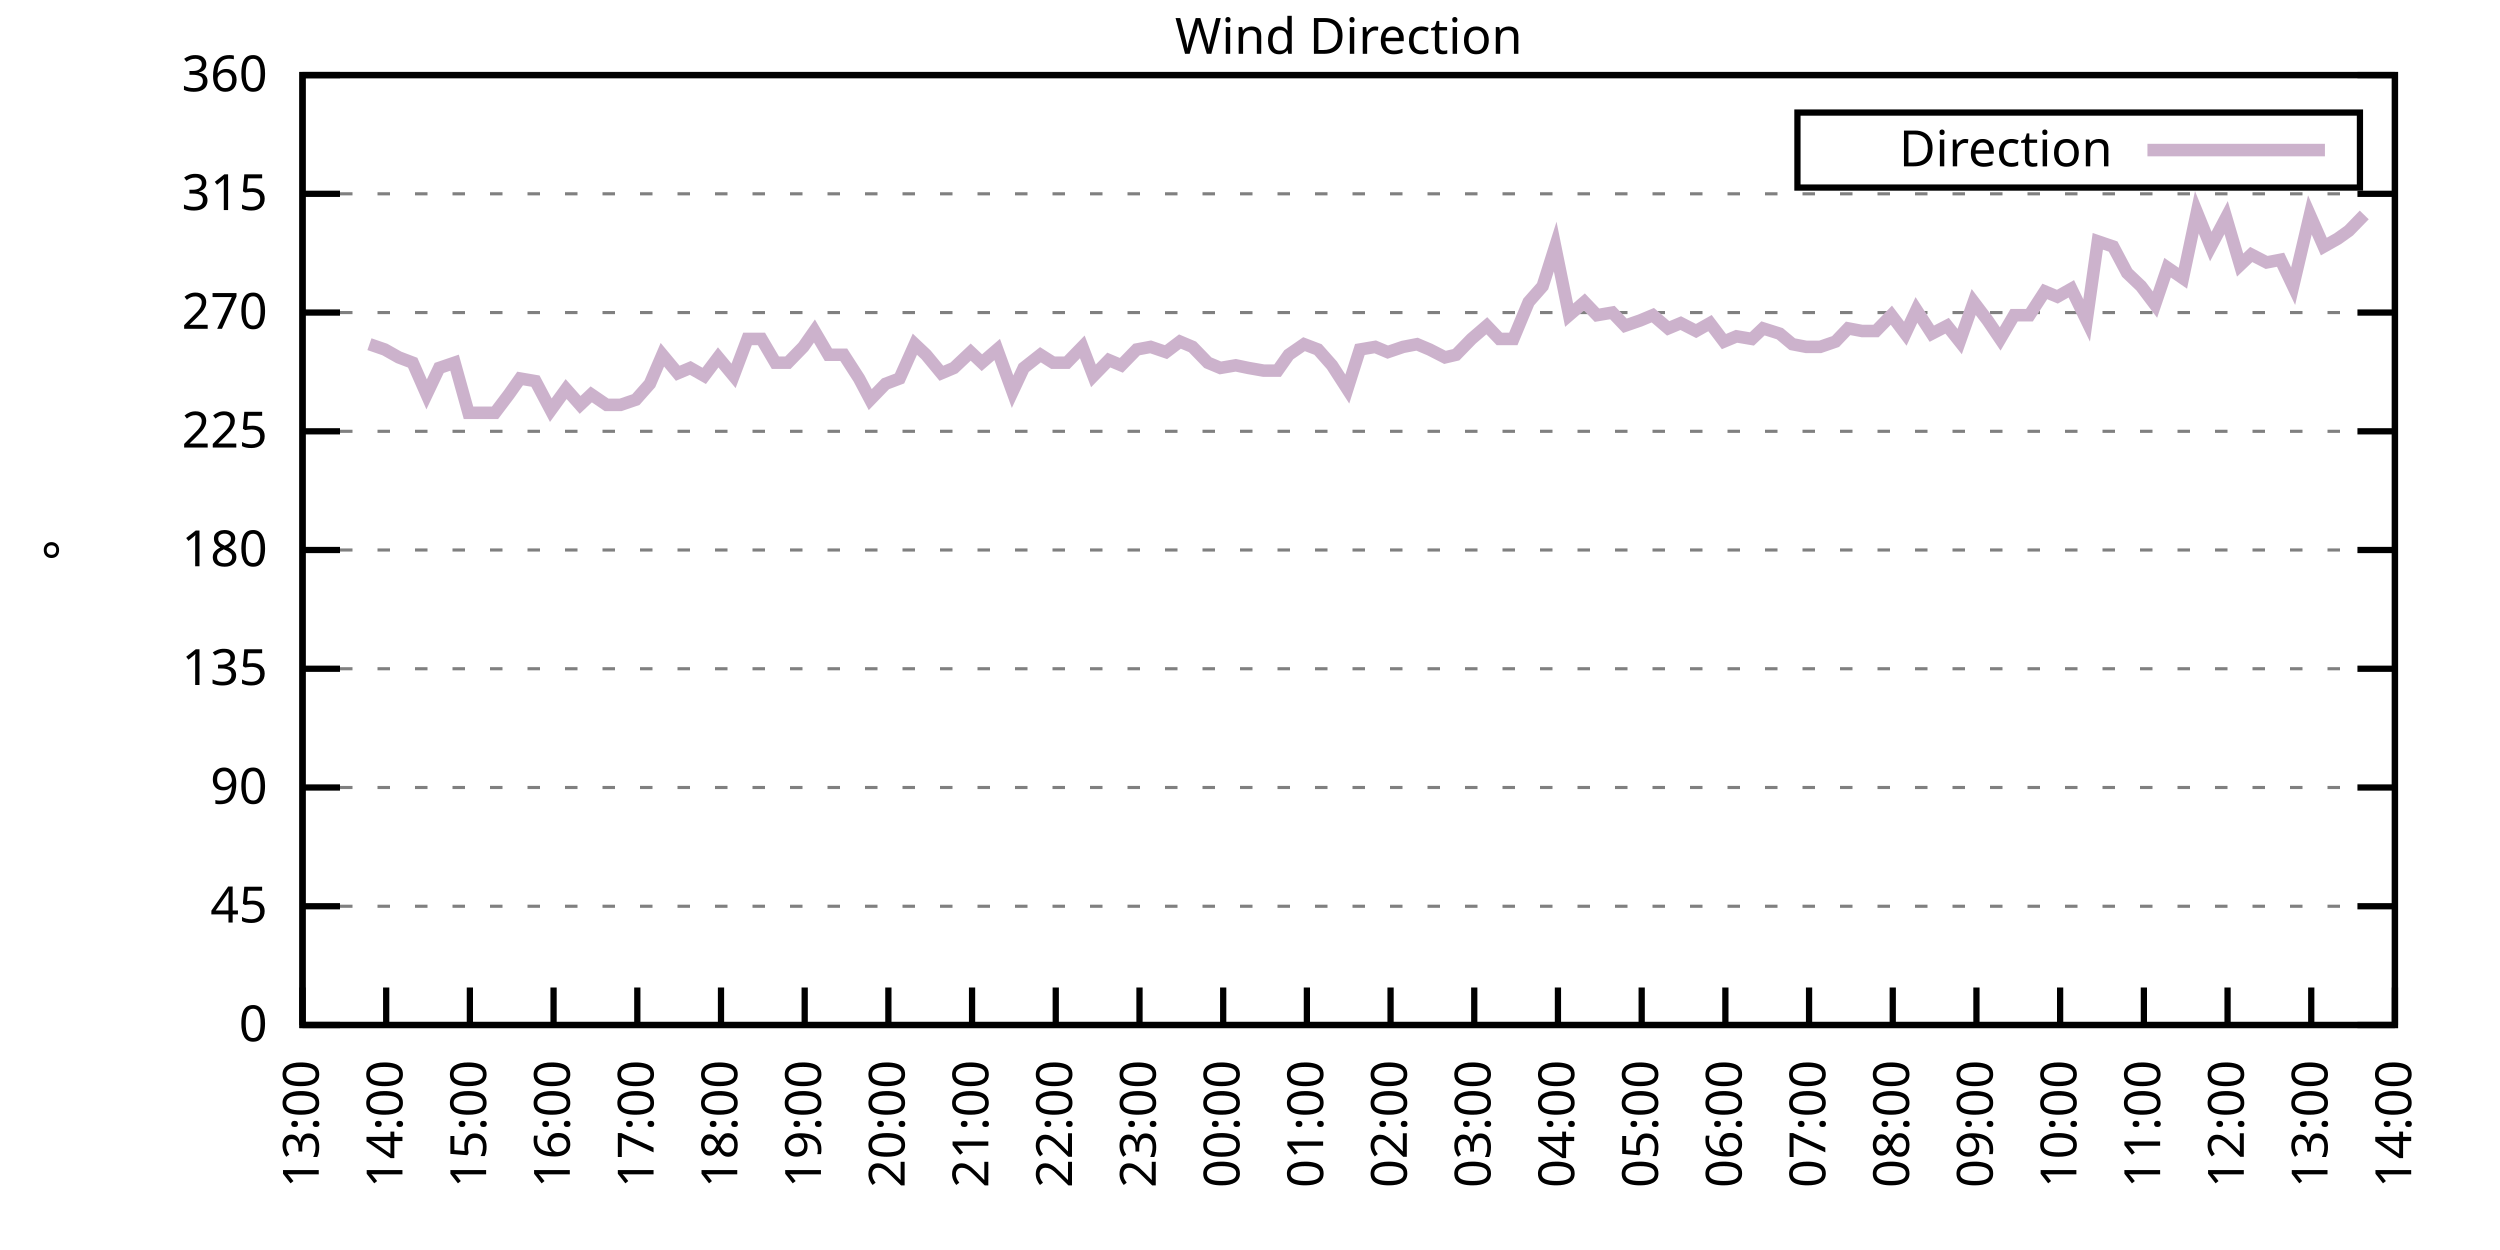
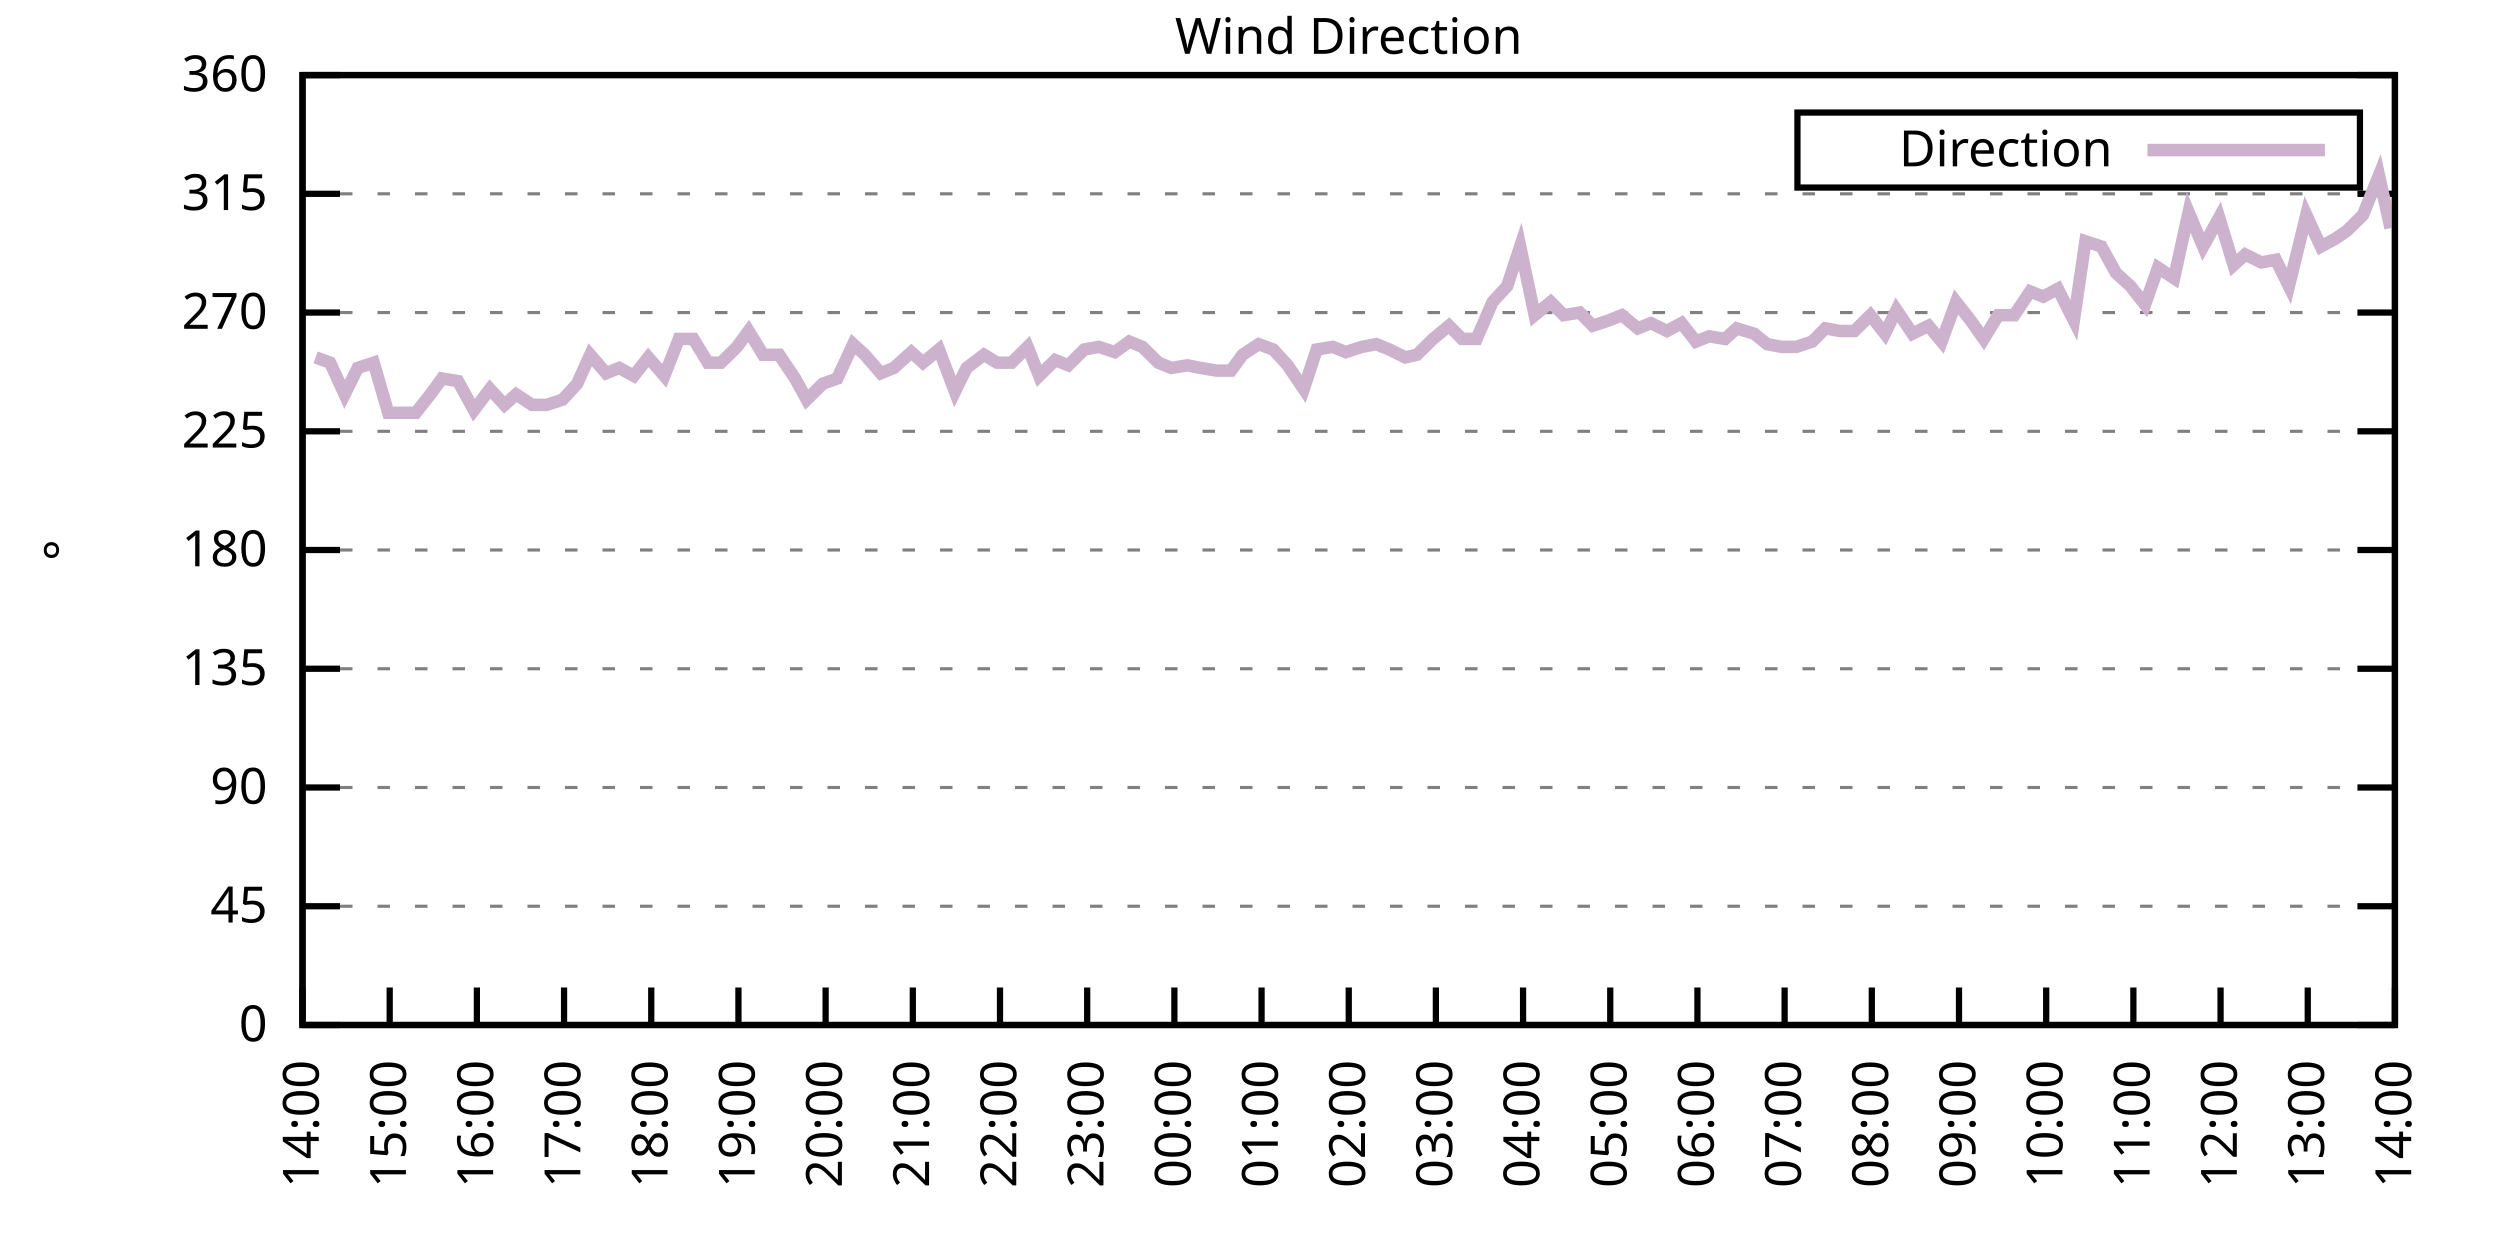
<svg xmlns="http://www.w3.org/2000/svg" xmlns:xlink="http://www.w3.org/1999/xlink" width="400" height="200" viewBox="0 0 400 200">
  <g id="gnuplot_canvas">
    <rect x="0" y="0" width="400" height="200" fill="none" />
    <defs>
      <circle id="gpDot" r="0.5" stroke-width="0.5" stroke="currentColor" />
      <path id="gpPt0" stroke-width="0.333" stroke="currentColor" d="M-1,0 h2 M0,-1 v2" />
      <path id="gpPt1" stroke-width="0.333" stroke="currentColor" d="M-1,-1 L1,1 M1,-1 L-1,1" />
      <path id="gpPt2" stroke-width="0.333" stroke="currentColor" d="M-1,0 L1,0 M0,-1 L0,1 M-1,-1 L1,1 M-1,1 L1,-1" />
      <rect id="gpPt3" stroke-width="0.333" stroke="currentColor" x="-1" y="-1" width="2" height="2" />
      <rect id="gpPt4" stroke-width="0.333" stroke="currentColor" fill="currentColor" x="-1" y="-1" width="2" height="2" />
      <circle id="gpPt5" stroke-width="0.333" stroke="currentColor" cx="0" cy="0" r="1" />
      <use xlink:href="#gpPt5" id="gpPt6" fill="currentColor" stroke="none" />
      <path id="gpPt7" stroke-width="0.333" stroke="currentColor" d="M0,-1.33 L-1.33,0.67 L1.33,0.67 z" />
      <use xlink:href="#gpPt7" id="gpPt8" fill="currentColor" stroke="none" />
      <use xlink:href="#gpPt7" id="gpPt9" stroke="currentColor" transform="rotate(180)" />
      <use xlink:href="#gpPt9" id="gpPt10" fill="currentColor" stroke="none" />
      <use xlink:href="#gpPt3" id="gpPt11" stroke="currentColor" transform="rotate(45)" />
      <use xlink:href="#gpPt11" id="gpPt12" fill="currentColor" stroke="none" />
      <path id="gpPt13" stroke-width="0.333" stroke="currentColor" d="M0,1.330 L1.265,0.411 L0.782,-1.067 L-0.782,-1.076 L-1.265,0.411 z" />
      <use xlink:href="#gpPt13" id="gpPt14" fill="currentColor" stroke="none" />
      <filter id="textbox" filterUnits="objectBoundingBox" x="0" y="0" height="1" width="1">
        <feFlood flood-color="white" flood-opacity="1" result="bgnd" />
        <feComposite in="SourceGraphic" in2="bgnd" operator="atop" />
      </filter>
      <filter id="greybox" filterUnits="objectBoundingBox" x="0" y="0" height="1" width="1">
        <feFlood flood-color="lightgrey" flood-opacity="1" result="grey" />
        <feComposite in="SourceGraphic" in2="grey" operator="atop" />
      </filter>
    </defs>
    <g fill="none" color="white" stroke="currentColor" stroke-width="1.00" stroke-linecap="butt" stroke-linejoin="miter">
</g>
    <g fill="none" color="black" stroke="currentColor" stroke-width="1.00" stroke-linecap="butt" stroke-linejoin="miter">
      <g stroke="none" shape-rendering="crispEdges">
        <polygon fill="rgb(255, 255, 255)" points="48.40,164.00 383.18,164.00 383.18,12.02 48.40,12.02 " />
      </g>
    </g>
    <g fill="none" color="black" stroke="currentColor" stroke-width="1.00" stroke-linecap="butt" stroke-linejoin="miter">
</g>
    <g fill="none" color="black" stroke="black" stroke-width="0.50" stroke-linecap="butt" stroke-linejoin="miter">
</g>
    <g fill="none" color="gray" stroke="currentColor" stroke-width="0.50" stroke-linecap="butt" stroke-linejoin="miter">
      <path stroke="gray" stroke-dasharray="2,4" class="gridline" d="M48.40,164.00 L383.19,164.00  " />
    </g>
    <g fill="none" color="gray" stroke="gray" stroke-width="1.00" stroke-linecap="butt" stroke-linejoin="miter">
</g>
    <g fill="none" color="black" stroke="currentColor" stroke-width="1.00" stroke-linecap="butt" stroke-linejoin="miter">
      <path stroke="black" d="M48.40,164.00 L54.40,164.00 M383.19,164.00 L377.19,164.00  " />
      <g transform="translate(42.80,166.60)" stroke="none" fill="black" font-family="Sans" font-size="8.00" text-anchor="end">
        <text>
          <tspan font-family="Sans"> 0</tspan>
        </text>
      </g>
    </g>
    <g fill="none" color="black" stroke="currentColor" stroke-width="1.00" stroke-linecap="butt" stroke-linejoin="miter">
</g>
    <g fill="none" color="black" stroke="black" stroke-width="0.50" stroke-linecap="butt" stroke-linejoin="miter">
</g>
    <g fill="none" color="gray" stroke="currentColor" stroke-width="0.50" stroke-linecap="butt" stroke-linejoin="miter">
      <path stroke="gray" stroke-dasharray="2,4" class="gridline" d="M48.40,145.00 L383.19,145.00  " />
    </g>
    <g fill="none" color="gray" stroke="gray" stroke-width="1.00" stroke-linecap="butt" stroke-linejoin="miter">
</g>
    <g fill="none" color="black" stroke="currentColor" stroke-width="1.00" stroke-linecap="butt" stroke-linejoin="miter">
      <path stroke="black" d="M48.40,145.00 L54.40,145.00 M383.19,145.00 L377.19,145.00  " />
      <g transform="translate(42.80,147.60)" stroke="none" fill="black" font-family="Sans" font-size="8.00" text-anchor="end">
        <text>
          <tspan font-family="Sans"> 45</tspan>
        </text>
      </g>
    </g>
    <g fill="none" color="black" stroke="currentColor" stroke-width="1.00" stroke-linecap="butt" stroke-linejoin="miter">
</g>
    <g fill="none" color="black" stroke="black" stroke-width="0.50" stroke-linecap="butt" stroke-linejoin="miter">
</g>
    <g fill="none" color="gray" stroke="currentColor" stroke-width="0.50" stroke-linecap="butt" stroke-linejoin="miter">
      <path stroke="gray" stroke-dasharray="2,4" class="gridline" d="M48.40,126.00 L383.19,126.00  " />
    </g>
    <g fill="none" color="gray" stroke="gray" stroke-width="1.00" stroke-linecap="butt" stroke-linejoin="miter">
</g>
    <g fill="none" color="black" stroke="currentColor" stroke-width="1.00" stroke-linecap="butt" stroke-linejoin="miter">
      <path stroke="black" d="M48.40,126.00 L54.40,126.00 M383.19,126.00 L377.19,126.00  " />
      <g transform="translate(42.80,128.60)" stroke="none" fill="black" font-family="Sans" font-size="8.00" text-anchor="end">
        <text>
          <tspan font-family="Sans"> 90</tspan>
        </text>
      </g>
    </g>
    <g fill="none" color="black" stroke="currentColor" stroke-width="1.00" stroke-linecap="butt" stroke-linejoin="miter">
</g>
    <g fill="none" color="black" stroke="black" stroke-width="0.50" stroke-linecap="butt" stroke-linejoin="miter">
</g>
    <g fill="none" color="gray" stroke="currentColor" stroke-width="0.50" stroke-linecap="butt" stroke-linejoin="miter">
      <path stroke="gray" stroke-dasharray="2,4" class="gridline" d="M48.40,107.00 L383.19,107.00  " />
    </g>
    <g fill="none" color="gray" stroke="gray" stroke-width="1.00" stroke-linecap="butt" stroke-linejoin="miter">
</g>
    <g fill="none" color="black" stroke="currentColor" stroke-width="1.00" stroke-linecap="butt" stroke-linejoin="miter">
      <path stroke="black" d="M48.40,107.00 L54.40,107.00 M383.19,107.00 L377.19,107.00  " />
      <g transform="translate(42.80,109.60)" stroke="none" fill="black" font-family="Sans" font-size="8.00" text-anchor="end">
        <text>
          <tspan font-family="Sans"> 135</tspan>
        </text>
      </g>
    </g>
    <g fill="none" color="black" stroke="currentColor" stroke-width="1.00" stroke-linecap="butt" stroke-linejoin="miter">
</g>
    <g fill="none" color="black" stroke="black" stroke-width="0.50" stroke-linecap="butt" stroke-linejoin="miter">
</g>
    <g fill="none" color="gray" stroke="currentColor" stroke-width="0.50" stroke-linecap="butt" stroke-linejoin="miter">
      <path stroke="gray" stroke-dasharray="2,4" class="gridline" d="M48.40,88.00 L383.19,88.00  " />
    </g>
    <g fill="none" color="gray" stroke="gray" stroke-width="1.00" stroke-linecap="butt" stroke-linejoin="miter">
</g>
    <g fill="none" color="black" stroke="currentColor" stroke-width="1.00" stroke-linecap="butt" stroke-linejoin="miter">
      <path stroke="black" d="M48.40,88.00 L54.40,88.00 M383.19,88.00 L377.19,88.00  " />
      <g transform="translate(42.80,90.60)" stroke="none" fill="black" font-family="Sans" font-size="8.00" text-anchor="end">
        <text>
          <tspan font-family="Sans"> 180</tspan>
        </text>
      </g>
    </g>
    <g fill="none" color="black" stroke="currentColor" stroke-width="1.00" stroke-linecap="butt" stroke-linejoin="miter">
</g>
    <g fill="none" color="black" stroke="black" stroke-width="0.50" stroke-linecap="butt" stroke-linejoin="miter">
</g>
    <g fill="none" color="gray" stroke="currentColor" stroke-width="0.50" stroke-linecap="butt" stroke-linejoin="miter">
      <path stroke="gray" stroke-dasharray="2,4" class="gridline" d="M48.40,69.01 L383.19,69.01  " />
    </g>
    <g fill="none" color="gray" stroke="gray" stroke-width="1.00" stroke-linecap="butt" stroke-linejoin="miter">
</g>
    <g fill="none" color="black" stroke="currentColor" stroke-width="1.00" stroke-linecap="butt" stroke-linejoin="miter">
      <path stroke="black" d="M48.40,69.01 L54.40,69.01 M383.19,69.01 L377.19,69.01  " />
      <g transform="translate(42.80,71.61)" stroke="none" fill="black" font-family="Sans" font-size="8.00" text-anchor="end">
        <text>
          <tspan font-family="Sans"> 225</tspan>
        </text>
      </g>
    </g>
    <g fill="none" color="black" stroke="currentColor" stroke-width="1.00" stroke-linecap="butt" stroke-linejoin="miter">
</g>
    <g fill="none" color="black" stroke="black" stroke-width="0.50" stroke-linecap="butt" stroke-linejoin="miter">
</g>
    <g fill="none" color="gray" stroke="currentColor" stroke-width="0.50" stroke-linecap="butt" stroke-linejoin="miter">
      <path stroke="gray" stroke-dasharray="2,4" class="gridline" d="M48.40,50.01 L383.19,50.01  " />
    </g>
    <g fill="none" color="gray" stroke="gray" stroke-width="1.00" stroke-linecap="butt" stroke-linejoin="miter">
</g>
    <g fill="none" color="black" stroke="currentColor" stroke-width="1.00" stroke-linecap="butt" stroke-linejoin="miter">
      <path stroke="black" d="M48.40,50.01 L54.40,50.01 M383.19,50.01 L377.19,50.01  " />
      <g transform="translate(42.80,52.61)" stroke="none" fill="black" font-family="Sans" font-size="8.00" text-anchor="end">
        <text>
          <tspan font-family="Sans"> 270</tspan>
        </text>
      </g>
    </g>
    <g fill="none" color="black" stroke="currentColor" stroke-width="1.00" stroke-linecap="butt" stroke-linejoin="miter">
</g>
    <g fill="none" color="black" stroke="black" stroke-width="0.50" stroke-linecap="butt" stroke-linejoin="miter">
</g>
    <g fill="none" color="gray" stroke="currentColor" stroke-width="0.50" stroke-linecap="butt" stroke-linejoin="miter">
      <path stroke="gray" stroke-dasharray="2,4" class="gridline" d="M48.40,31.01 L383.19,31.01  " />
    </g>
    <g fill="none" color="gray" stroke="gray" stroke-width="1.00" stroke-linecap="butt" stroke-linejoin="miter">
</g>
    <g fill="none" color="black" stroke="currentColor" stroke-width="1.00" stroke-linecap="butt" stroke-linejoin="miter">
      <path stroke="black" d="M48.40,31.01 L54.40,31.01 M383.19,31.01 L377.19,31.01  " />
      <g transform="translate(42.80,33.61)" stroke="none" fill="black" font-family="Sans" font-size="8.00" text-anchor="end">
        <text>
          <tspan font-family="Sans"> 315</tspan>
        </text>
      </g>
    </g>
    <g fill="none" color="black" stroke="currentColor" stroke-width="1.00" stroke-linecap="butt" stroke-linejoin="miter">
</g>
    <g fill="none" color="black" stroke="black" stroke-width="0.50" stroke-linecap="butt" stroke-linejoin="miter">
</g>
    <g fill="none" color="gray" stroke="currentColor" stroke-width="0.50" stroke-linecap="butt" stroke-linejoin="miter">
      <path stroke="gray" stroke-dasharray="2,4" class="gridline" d="M48.40,12.01 L383.19,12.01  " />
    </g>
    <g fill="none" color="gray" stroke="gray" stroke-width="1.00" stroke-linecap="butt" stroke-linejoin="miter">
</g>
    <g fill="none" color="black" stroke="currentColor" stroke-width="1.00" stroke-linecap="butt" stroke-linejoin="miter">
      <path stroke="black" d="M48.40,12.01 L54.40,12.01 M383.19,12.01 L377.19,12.01  " />
      <g transform="translate(42.80,14.61)" stroke="none" fill="black" font-family="Sans" font-size="8.00" text-anchor="end">
        <text>
          <tspan font-family="Sans"> 360</tspan>
        </text>
      </g>
    </g>
    <g fill="none" color="black" stroke="currentColor" stroke-width="1.00" stroke-linecap="butt" stroke-linejoin="miter">
      <path stroke="black" d="M48.40,164.00 L48.40,158.00  " />
      <g transform="translate(51.00,169.60) rotate(270.00)" stroke="none" fill="black" font-family="Sans" font-size="8.00" text-anchor="end">
        <text>
-           <tspan font-family="Sans">13:00</tspan>
-         </text>
-       </g>
-     </g>
-     <g fill="none" color="black" stroke="currentColor" stroke-width="1.00" stroke-linecap="butt" stroke-linejoin="miter">
-       <path stroke="black" d="M61.79,164.00 L61.79,158.00  " />
-       <g transform="translate(64.39,169.60) rotate(270.00)" stroke="none" fill="black" font-family="Sans" font-size="8.00" text-anchor="end">
-         <text>
          <tspan font-family="Sans">14:00</tspan>
        </text>
      </g>
    </g>
    <g fill="none" color="black" stroke="currentColor" stroke-width="1.00" stroke-linecap="butt" stroke-linejoin="miter">
-       <path stroke="black" d="M75.18,164.00 L75.18,158.00  " />
-       <g transform="translate(77.78,169.60) rotate(270.00)" stroke="none" fill="black" font-family="Sans" font-size="8.00" text-anchor="end">
+       <path stroke="black" d="M62.35,164.00 L62.35,158.00  " />
+       <g transform="translate(64.95,169.60) rotate(270.00)" stroke="none" fill="black" font-family="Sans" font-size="8.00" text-anchor="end">
        <text>
          <tspan font-family="Sans">15:00</tspan>
        </text>
      </g>
    </g>
    <g fill="none" color="black" stroke="currentColor" stroke-width="1.00" stroke-linecap="butt" stroke-linejoin="miter">
-       <path stroke="black" d="M88.57,164.00 L88.57,158.00  " />
-       <g transform="translate(91.17,169.60) rotate(270.00)" stroke="none" fill="black" font-family="Sans" font-size="8.00" text-anchor="end">
+       <path stroke="black" d="M76.30,164.00 L76.30,158.00  " />
+       <g transform="translate(78.90,169.60) rotate(270.00)" stroke="none" fill="black" font-family="Sans" font-size="8.00" text-anchor="end">
        <text>
          <tspan font-family="Sans">16:00</tspan>
        </text>
      </g>
    </g>
    <g fill="none" color="black" stroke="currentColor" stroke-width="1.00" stroke-linecap="butt" stroke-linejoin="miter">
-       <path stroke="black" d="M101.97,164.00 L101.97,158.00  " />
-       <g transform="translate(104.57,169.60) rotate(270.00)" stroke="none" fill="black" font-family="Sans" font-size="8.00" text-anchor="end">
+       <path stroke="black" d="M90.25,164.00 L90.25,158.00  " />
+       <g transform="translate(92.85,169.60) rotate(270.00)" stroke="none" fill="black" font-family="Sans" font-size="8.00" text-anchor="end">
        <text>
          <tspan font-family="Sans">17:00</tspan>
        </text>
      </g>
    </g>
    <g fill="none" color="black" stroke="currentColor" stroke-width="1.00" stroke-linecap="butt" stroke-linejoin="miter">
-       <path stroke="black" d="M115.36,164.00 L115.36,158.00  " />
-       <g transform="translate(117.96,169.60) rotate(270.00)" stroke="none" fill="black" font-family="Sans" font-size="8.00" text-anchor="end">
+       <path stroke="black" d="M104.20,164.00 L104.20,158.00  " />
+       <g transform="translate(106.80,169.60) rotate(270.00)" stroke="none" fill="black" font-family="Sans" font-size="8.00" text-anchor="end">
        <text>
          <tspan font-family="Sans">18:00</tspan>
        </text>
      </g>
    </g>
    <g fill="none" color="black" stroke="currentColor" stroke-width="1.00" stroke-linecap="butt" stroke-linejoin="miter">
-       <path stroke="black" d="M128.75,164.00 L128.75,158.00  " />
-       <g transform="translate(131.35,169.60) rotate(270.00)" stroke="none" fill="black" font-family="Sans" font-size="8.00" text-anchor="end">
+       <path stroke="black" d="M118.15,164.00 L118.15,158.00  " />
+       <g transform="translate(120.75,169.60) rotate(270.00)" stroke="none" fill="black" font-family="Sans" font-size="8.00" text-anchor="end">
        <text>
          <tspan font-family="Sans">19:00</tspan>
        </text>
      </g>
    </g>
    <g fill="none" color="black" stroke="currentColor" stroke-width="1.00" stroke-linecap="butt" stroke-linejoin="miter">
-       <path stroke="black" d="M142.14,164.00 L142.14,158.00  " />
-       <g transform="translate(144.74,169.60) rotate(270.00)" stroke="none" fill="black" font-family="Sans" font-size="8.00" text-anchor="end">
+       <path stroke="black" d="M132.10,164.00 L132.10,158.00  " />
+       <g transform="translate(134.70,169.60) rotate(270.00)" stroke="none" fill="black" font-family="Sans" font-size="8.00" text-anchor="end">
        <text>
          <tspan font-family="Sans">20:00</tspan>
        </text>
      </g>
    </g>
    <g fill="none" color="black" stroke="currentColor" stroke-width="1.00" stroke-linecap="butt" stroke-linejoin="miter">
-       <path stroke="black" d="M155.53,164.00 L155.53,158.00  " />
-       <g transform="translate(158.13,169.60) rotate(270.00)" stroke="none" fill="black" font-family="Sans" font-size="8.00" text-anchor="end">
+       <path stroke="black" d="M146.05,164.00 L146.05,158.00  " />
+       <g transform="translate(148.65,169.60) rotate(270.00)" stroke="none" fill="black" font-family="Sans" font-size="8.00" text-anchor="end">
        <text>
          <tspan font-family="Sans">21:00</tspan>
        </text>
      </g>
    </g>
    <g fill="none" color="black" stroke="currentColor" stroke-width="1.00" stroke-linecap="butt" stroke-linejoin="miter">
-       <path stroke="black" d="M168.92,164.00 L168.92,158.00  " />
-       <g transform="translate(171.52,169.60) rotate(270.00)" stroke="none" fill="black" font-family="Sans" font-size="8.00" text-anchor="end">
+       <path stroke="black" d="M160.00,164.00 L160.00,158.00  " />
+       <g transform="translate(162.60,169.60) rotate(270.00)" stroke="none" fill="black" font-family="Sans" font-size="8.00" text-anchor="end">
        <text>
          <tspan font-family="Sans">22:00</tspan>
        </text>
      </g>
    </g>
    <g fill="none" color="black" stroke="currentColor" stroke-width="1.00" stroke-linecap="butt" stroke-linejoin="miter">
-       <path stroke="black" d="M182.32,164.00 L182.32,158.00  " />
-       <g transform="translate(184.92,169.60) rotate(270.00)" stroke="none" fill="black" font-family="Sans" font-size="8.00" text-anchor="end">
+       <path stroke="black" d="M173.95,164.00 L173.95,158.00  " />
+       <g transform="translate(176.55,169.60) rotate(270.00)" stroke="none" fill="black" font-family="Sans" font-size="8.00" text-anchor="end">
        <text>
          <tspan font-family="Sans">23:00</tspan>
        </text>
      </g>
    </g>
    <g fill="none" color="black" stroke="currentColor" stroke-width="1.00" stroke-linecap="butt" stroke-linejoin="miter">
-       <path stroke="black" d="M195.71,164.00 L195.71,158.00  " />
-       <g transform="translate(198.31,169.60) rotate(270.00)" stroke="none" fill="black" font-family="Sans" font-size="8.00" text-anchor="end">
+       <path stroke="black" d="M187.90,164.00 L187.90,158.00  " />
+       <g transform="translate(190.50,169.60) rotate(270.00)" stroke="none" fill="black" font-family="Sans" font-size="8.00" text-anchor="end">
        <text>
          <tspan font-family="Sans">00:00</tspan>
        </text>
      </g>
    </g>
    <g fill="none" color="black" stroke="currentColor" stroke-width="1.00" stroke-linecap="butt" stroke-linejoin="miter">
-       <path stroke="black" d="M209.10,164.00 L209.10,158.00  " />
-       <g transform="translate(211.70,169.60) rotate(270.00)" stroke="none" fill="black" font-family="Sans" font-size="8.00" text-anchor="end">
+       <path stroke="black" d="M201.85,164.00 L201.85,158.00  " />
+       <g transform="translate(204.45,169.60) rotate(270.00)" stroke="none" fill="black" font-family="Sans" font-size="8.00" text-anchor="end">
        <text>
          <tspan font-family="Sans">01:00</tspan>
        </text>
      </g>
    </g>
    <g fill="none" color="black" stroke="currentColor" stroke-width="1.00" stroke-linecap="butt" stroke-linejoin="miter">
-       <path stroke="black" d="M222.49,164.00 L222.49,158.00  " />
-       <g transform="translate(225.09,169.60) rotate(270.00)" stroke="none" fill="black" font-family="Sans" font-size="8.00" text-anchor="end">
+       <path stroke="black" d="M215.80,164.00 L215.80,158.00  " />
+       <g transform="translate(218.40,169.60) rotate(270.00)" stroke="none" fill="black" font-family="Sans" font-size="8.00" text-anchor="end">
        <text>
          <tspan font-family="Sans">02:00</tspan>
        </text>
      </g>
    </g>
    <g fill="none" color="black" stroke="currentColor" stroke-width="1.00" stroke-linecap="butt" stroke-linejoin="miter">
-       <path stroke="black" d="M235.88,164.00 L235.88,158.00  " />
-       <g transform="translate(238.48,169.60) rotate(270.00)" stroke="none" fill="black" font-family="Sans" font-size="8.00" text-anchor="end">
+       <path stroke="black" d="M229.74,164.00 L229.74,158.00  " />
+       <g transform="translate(232.34,169.60) rotate(270.00)" stroke="none" fill="black" font-family="Sans" font-size="8.00" text-anchor="end">
        <text>
          <tspan font-family="Sans">03:00</tspan>
        </text>
      </g>
    </g>
    <g fill="none" color="black" stroke="currentColor" stroke-width="1.00" stroke-linecap="butt" stroke-linejoin="miter">
-       <path stroke="black" d="M249.27,164.00 L249.27,158.00  " />
-       <g transform="translate(251.87,169.60) rotate(270.00)" stroke="none" fill="black" font-family="Sans" font-size="8.00" text-anchor="end">
+       <path stroke="black" d="M243.69,164.00 L243.69,158.00  " />
+       <g transform="translate(246.29,169.60) rotate(270.00)" stroke="none" fill="black" font-family="Sans" font-size="8.00" text-anchor="end">
        <text>
          <tspan font-family="Sans">04:00</tspan>
        </text>
      </g>
    </g>
    <g fill="none" color="black" stroke="currentColor" stroke-width="1.00" stroke-linecap="butt" stroke-linejoin="miter">
-       <path stroke="black" d="M262.67,164.00 L262.67,158.00  " />
-       <g transform="translate(265.27,169.60) rotate(270.00)" stroke="none" fill="black" font-family="Sans" font-size="8.00" text-anchor="end">
+       <path stroke="black" d="M257.64,164.00 L257.64,158.00  " />
+       <g transform="translate(260.24,169.60) rotate(270.00)" stroke="none" fill="black" font-family="Sans" font-size="8.00" text-anchor="end">
        <text>
          <tspan font-family="Sans">05:00</tspan>
        </text>
      </g>
    </g>
    <g fill="none" color="black" stroke="currentColor" stroke-width="1.00" stroke-linecap="butt" stroke-linejoin="miter">
-       <path stroke="black" d="M276.06,164.00 L276.06,158.00  " />
-       <g transform="translate(278.66,169.60) rotate(270.00)" stroke="none" fill="black" font-family="Sans" font-size="8.00" text-anchor="end">
+       <path stroke="black" d="M271.59,164.00 L271.59,158.00  " />
+       <g transform="translate(274.19,169.60) rotate(270.00)" stroke="none" fill="black" font-family="Sans" font-size="8.00" text-anchor="end">
        <text>
          <tspan font-family="Sans">06:00</tspan>
        </text>
      </g>
    </g>
    <g fill="none" color="black" stroke="currentColor" stroke-width="1.00" stroke-linecap="butt" stroke-linejoin="miter">
-       <path stroke="black" d="M289.45,164.00 L289.45,158.00  " />
-       <g transform="translate(292.05,169.60) rotate(270.00)" stroke="none" fill="black" font-family="Sans" font-size="8.00" text-anchor="end">
+       <path stroke="black" d="M285.54,164.00 L285.54,158.00  " />
+       <g transform="translate(288.14,169.60) rotate(270.00)" stroke="none" fill="black" font-family="Sans" font-size="8.00" text-anchor="end">
        <text>
          <tspan font-family="Sans">07:00</tspan>
        </text>
      </g>
    </g>
    <g fill="none" color="black" stroke="currentColor" stroke-width="1.00" stroke-linecap="butt" stroke-linejoin="miter">
-       <path stroke="black" d="M302.84,164.00 L302.84,158.00  " />
-       <g transform="translate(305.44,169.60) rotate(270.00)" stroke="none" fill="black" font-family="Sans" font-size="8.00" text-anchor="end">
+       <path stroke="black" d="M299.49,164.00 L299.49,158.00  " />
+       <g transform="translate(302.09,169.60) rotate(270.00)" stroke="none" fill="black" font-family="Sans" font-size="8.00" text-anchor="end">
        <text>
          <tspan font-family="Sans">08:00</tspan>
        </text>
      </g>
    </g>
    <g fill="none" color="black" stroke="currentColor" stroke-width="1.00" stroke-linecap="butt" stroke-linejoin="miter">
-       <path stroke="black" d="M316.23,164.00 L316.23,158.00  " />
-       <g transform="translate(318.83,169.60) rotate(270.00)" stroke="none" fill="black" font-family="Sans" font-size="8.00" text-anchor="end">
+       <path stroke="black" d="M313.44,164.00 L313.44,158.00  " />
+       <g transform="translate(316.04,169.60) rotate(270.00)" stroke="none" fill="black" font-family="Sans" font-size="8.00" text-anchor="end">
        <text>
          <tspan font-family="Sans">09:00</tspan>
        </text>
      </g>
    </g>
    <g fill="none" color="black" stroke="currentColor" stroke-width="1.00" stroke-linecap="butt" stroke-linejoin="miter">
-       <path stroke="black" d="M329.62,164.00 L329.62,158.00  " />
-       <g transform="translate(332.22,169.60) rotate(270.00)" stroke="none" fill="black" font-family="Sans" font-size="8.00" text-anchor="end">
+       <path stroke="black" d="M327.39,164.00 L327.39,158.00  " />
+       <g transform="translate(329.99,169.60) rotate(270.00)" stroke="none" fill="black" font-family="Sans" font-size="8.00" text-anchor="end">
        <text>
          <tspan font-family="Sans">10:00</tspan>
        </text>
      </g>
    </g>
    <g fill="none" color="black" stroke="currentColor" stroke-width="1.00" stroke-linecap="butt" stroke-linejoin="miter">
-       <path stroke="black" d="M343.02,164.00 L343.02,158.00  " />
-       <g transform="translate(345.62,169.60) rotate(270.00)" stroke="none" fill="black" font-family="Sans" font-size="8.00" text-anchor="end">
+       <path stroke="black" d="M341.34,164.00 L341.34,158.00  " />
+       <g transform="translate(343.94,169.60) rotate(270.00)" stroke="none" fill="black" font-family="Sans" font-size="8.00" text-anchor="end">
        <text>
          <tspan font-family="Sans">11:00</tspan>
        </text>
      </g>
    </g>
    <g fill="none" color="black" stroke="currentColor" stroke-width="1.00" stroke-linecap="butt" stroke-linejoin="miter">
-       <path stroke="black" d="M356.41,164.00 L356.41,158.00  " />
-       <g transform="translate(359.01,169.60) rotate(270.00)" stroke="none" fill="black" font-family="Sans" font-size="8.00" text-anchor="end">
+       <path stroke="black" d="M355.29,164.00 L355.29,158.00  " />
+       <g transform="translate(357.89,169.60) rotate(270.00)" stroke="none" fill="black" font-family="Sans" font-size="8.00" text-anchor="end">
        <text>
          <tspan font-family="Sans">12:00</tspan>
        </text>
      </g>
    </g>
    <g fill="none" color="black" stroke="currentColor" stroke-width="1.00" stroke-linecap="butt" stroke-linejoin="miter">
-       <path stroke="black" d="M369.80,164.00 L369.80,158.00  " />
-       <g transform="translate(372.40,169.60) rotate(270.00)" stroke="none" fill="black" font-family="Sans" font-size="8.00" text-anchor="end">
+       <path stroke="black" d="M369.24,164.00 L369.24,158.00  " />
+       <g transform="translate(371.84,169.60) rotate(270.00)" stroke="none" fill="black" font-family="Sans" font-size="8.00" text-anchor="end">
        <text>
          <tspan font-family="Sans">13:00</tspan>
        </text>
      </g>
    </g>
    <g fill="none" color="black" stroke="currentColor" stroke-width="1.00" stroke-linecap="butt" stroke-linejoin="miter">
      <path stroke="black" d="M383.19,164.00 L383.19,158.00  " />
      <g transform="translate(385.79,169.60) rotate(270.00)" stroke="none" fill="black" font-family="Sans" font-size="8.00" text-anchor="end">
        <text>
          <tspan font-family="Sans">14:00</tspan>
        </text>
      </g>
    </g>
    <g fill="none" color="black" stroke="currentColor" stroke-width="1.00" stroke-linecap="butt" stroke-linejoin="miter">
</g>
    <g fill="none" color="black" stroke="currentColor" stroke-width="1.00" stroke-linecap="butt" stroke-linejoin="miter">
      <path stroke="black" d="M48.40,12.01 L48.40,164.00 L383.19,164.00 L383.19,12.01 L48.40,12.01 Z  " />
    </g>
    <g fill="none" color="black" stroke="currentColor" stroke-width="1.00" stroke-linecap="butt" stroke-linejoin="miter">
</g>
    <g fill="none" color="black" stroke="currentColor" stroke-width="1.00" stroke-linecap="butt" stroke-linejoin="miter">
      <path stroke="black" d="M287.59,30.01 L287.59,18.01 L377.59,18.01 L377.59,30.01 L287.59,30.01 Z  " />
    </g>
    <g id="Wind_direction_plot_1">
      <g fill="none" color="white" stroke="black" stroke-width="2.00" stroke-linecap="butt" stroke-linejoin="miter">
</g>
      <g fill="none" color="black" stroke="currentColor" stroke-width="2.00" stroke-linecap="butt" stroke-linejoin="miter">
        <g transform="translate(337.99,26.61)" stroke="none" fill="black" font-family="Sans" font-size="8.00" text-anchor="end">
          <text>
            <tspan font-family="Sans">Direction</tspan>
          </text>
        </g>
      </g>
      <g fill="none" color="black" stroke="currentColor" stroke-width="2.00" stroke-linecap="butt" stroke-linejoin="miter">
-         <path stroke="rgb(204, 178, 204)" d="M343.59,24.01 L371.99,24.01 M59.11,55.07 L61.57,55.92 L63.80,57.18 L66.03,58.03 L68.26,63.10 L70.27,58.87   L72.73,58.03 L74.96,66.05 L79.20,66.05 L81.43,63.10 L83.22,60.56 L85.67,60.98 L88.13,65.63 L90.58,62.25   L92.82,64.78 L94.60,63.10 L97.06,64.78 L99.29,64.78 L101.74,63.94 L103.98,61.41 L105.98,56.76 L108.44,59.72   L110.45,58.87 L112.68,60.14 L114.91,57.18 L117.37,60.14 L119.60,54.23 L121.83,54.23 L124.06,58.03 L126.07,58.03   L128.53,55.50 L130.31,52.96 L132.54,56.76 L135.00,56.76 L137.45,60.56 L139.24,63.94 L141.69,61.41 L143.93,60.56   L146.38,55.07 L148.17,56.76 L150.62,59.72 L152.63,58.87 L155.31,56.34 L157.10,58.03 L159.55,55.92 L162.01,62.67   L163.79,58.87 L166.47,56.76 L168.48,58.03 L170.71,58.03 L173.17,55.50 L174.95,60.14 L177.41,57.61 L179.41,58.45   L181.87,55.92 L184.10,55.50 L186.56,56.34 L188.79,54.65 L190.80,55.50 L193.25,58.03 L195.26,58.87 L197.72,58.45   L199.73,58.87 L202.18,59.30 L204.41,59.30 L206.20,56.76 L208.65,55.07 L210.88,55.92 L213.12,58.45 L215.57,62.25   L217.58,55.92 L220.04,55.50 L222.04,56.34 L224.50,55.50 L226.73,55.07 L228.74,55.92 L231.20,57.18 L232.98,56.76   L235.44,54.23 L237.89,52.12 L239.90,54.23 L242.13,54.23 L244.59,48.32 L246.82,45.79 L248.83,39.45 L251.06,50.43   L253.51,48.32 L255.52,50.43 L257.98,50.01 L259.99,52.12 L262.44,51.27 L264.45,50.43 L266.91,52.54 L268.92,51.70   L271.37,52.96 L273.60,51.70 L275.83,54.65 L277.84,53.81 L280.30,54.23 L282.08,52.54 L284.76,53.39 L286.77,55.07   L289.00,55.50 L291.23,55.50 L293.69,54.65 L295.70,52.54 L297.93,52.96 L300.16,52.96 L302.62,50.43 L304.85,53.39   L306.63,49.59 L309.09,53.39 L311.54,52.12 L313.55,54.65 L315.79,48.32 L318.02,51.27 L320.03,54.23 L322.26,50.43   L324.71,50.43 L327.17,46.63 L329.18,47.47 L331.41,46.21 L333.86,51.27 L335.65,38.61 L338.10,39.45 L340.34,43.67   L342.57,45.79 L344.80,48.74 L346.81,42.83 L349.26,44.52 L351.50,33.96 L353.73,39.45 L356.18,34.81 L358.42,42.41   L360.20,40.72 L362.66,41.99 L364.89,41.56 L366.90,45.79 L369.58,34.39 L371.81,39.45 L374.04,38.19 L375.82,36.92   L378.28,34.39  " />
+         <path stroke="rgb(204, 178, 204)" d="M343.59,24.01 L371.99,24.01 M50.49,57.18 L52.82,58.03 L55.14,63.10 L57.23,58.87 L59.79,58.03 L62.12,66.05   L66.53,66.05 L68.86,63.10 L70.72,60.56 L73.28,60.98 L75.83,65.63 L78.39,62.25 L80.72,64.78 L82.58,63.10   L85.13,64.78 L87.46,64.78 L90.02,63.94 L92.34,61.41 L94.43,56.76 L96.99,59.72 L99.08,58.87 L101.41,60.14   L103.73,57.18 L106.29,60.14 L108.62,54.23 L110.94,54.23 L113.27,58.03 L115.36,58.03 L117.92,55.50 L119.78,52.96   L122.10,56.76 L124.66,56.76 L127.22,60.56 L129.08,63.94 L131.63,61.41 L133.96,60.56 L136.51,55.07 L138.37,56.76   L140.93,59.72 L143.02,58.87 L145.81,56.34 L147.67,58.03 L150.23,55.92 L152.79,62.67 L154.65,58.87 L157.44,56.76   L159.53,58.03 L161.86,58.03 L164.41,55.50 L166.27,60.14 L168.83,57.61 L170.92,58.45 L173.48,55.92 L175.81,55.50   L178.36,56.34 L180.69,54.65 L182.78,55.50 L185.34,58.03 L187.43,58.87 L189.99,58.45 L192.08,58.87 L194.64,59.30   L196.96,59.30 L198.82,56.76 L201.38,55.07 L203.71,55.92 L206.03,58.45 L208.59,62.25 L210.68,55.92 L213.24,55.50   L215.33,56.34 L217.89,55.50 L220.21,55.07 L222.30,55.92 L224.86,57.18 L226.72,56.76 L229.28,54.23 L231.84,52.12   L233.93,54.23 L236.25,54.23 L238.81,48.32 L241.14,45.79 L243.23,39.45 L245.55,50.43 L248.11,48.32 L250.20,50.43   L252.76,50.01 L254.85,52.12 L257.41,51.27 L259.50,50.43 L262.06,52.54 L264.15,51.70 L266.71,52.96 L269.04,51.70   L271.36,54.65 L273.45,53.81 L276.01,54.23 L277.87,52.54 L280.66,53.39 L282.75,55.07 L285.08,55.50 L287.40,55.50   L289.96,54.65 L292.05,52.54 L294.38,52.96 L296.70,52.96 L299.26,50.43 L301.58,53.39 L303.44,49.59 L306.00,53.39   L308.56,52.12 L310.65,54.65 L312.98,48.32 L315.30,51.27 L317.39,54.23 L319.72,50.43 L322.28,50.43 L324.83,46.63   L326.93,47.47 L329.25,46.21 L331.81,51.27 L333.67,38.61 L336.23,39.45 L338.55,43.67 L340.88,45.79 L343.20,48.74   L345.29,42.83 L347.85,44.52 L350.18,33.96 L352.50,39.45 L355.06,34.81 L357.38,42.41 L359.24,40.72 L361.80,41.99   L364.13,41.56 L366.22,45.79 L369.01,34.39 L371.33,39.45 L373.66,38.19 L375.52,36.92 L378.08,34.39 L380.63,28.05   L382.49,36.50  " />
      </g>
    </g>
    <g fill="none" color="black" stroke="currentColor" stroke-width="2.00" stroke-linecap="butt" stroke-linejoin="miter">
</g>
    <g fill="none" color="black" stroke="black" stroke-width="1.00" stroke-linecap="butt" stroke-linejoin="miter">
</g>
    <g fill="none" color="black" stroke="currentColor" stroke-width="1.00" stroke-linecap="butt" stroke-linejoin="miter">
      <path stroke="black" d="M48.40,12.01 L48.40,164.00 L383.19,164.00 L383.19,12.01 L48.40,12.01 Z  " />
      <g transform="translate(12.80,88.01) rotate(270.00)" stroke="none" fill="black" font-family="Sans" font-size="8.00" text-anchor="middle">
        <text>
          <tspan font-family="Sans">°</tspan>
        </text>
      </g>
    </g>
    <g fill="none" color="black" stroke="currentColor" stroke-width="1.00" stroke-linecap="butt" stroke-linejoin="miter">
</g>
    <g fill="none" color="black" stroke="currentColor" stroke-width="1.00" stroke-linecap="butt" stroke-linejoin="miter">
      <g transform="translate(215.79,8.61)" stroke="none" fill="black" font-family="Sans" font-size="8.00" text-anchor="middle">
        <text>
          <tspan font-family="Sans">Wind Direction</tspan>
        </text>
      </g>
    </g>
    <g fill="none" color="black" stroke="currentColor" stroke-width="1.00" stroke-linecap="butt" stroke-linejoin="miter">
</g>
  </g>
</svg>
